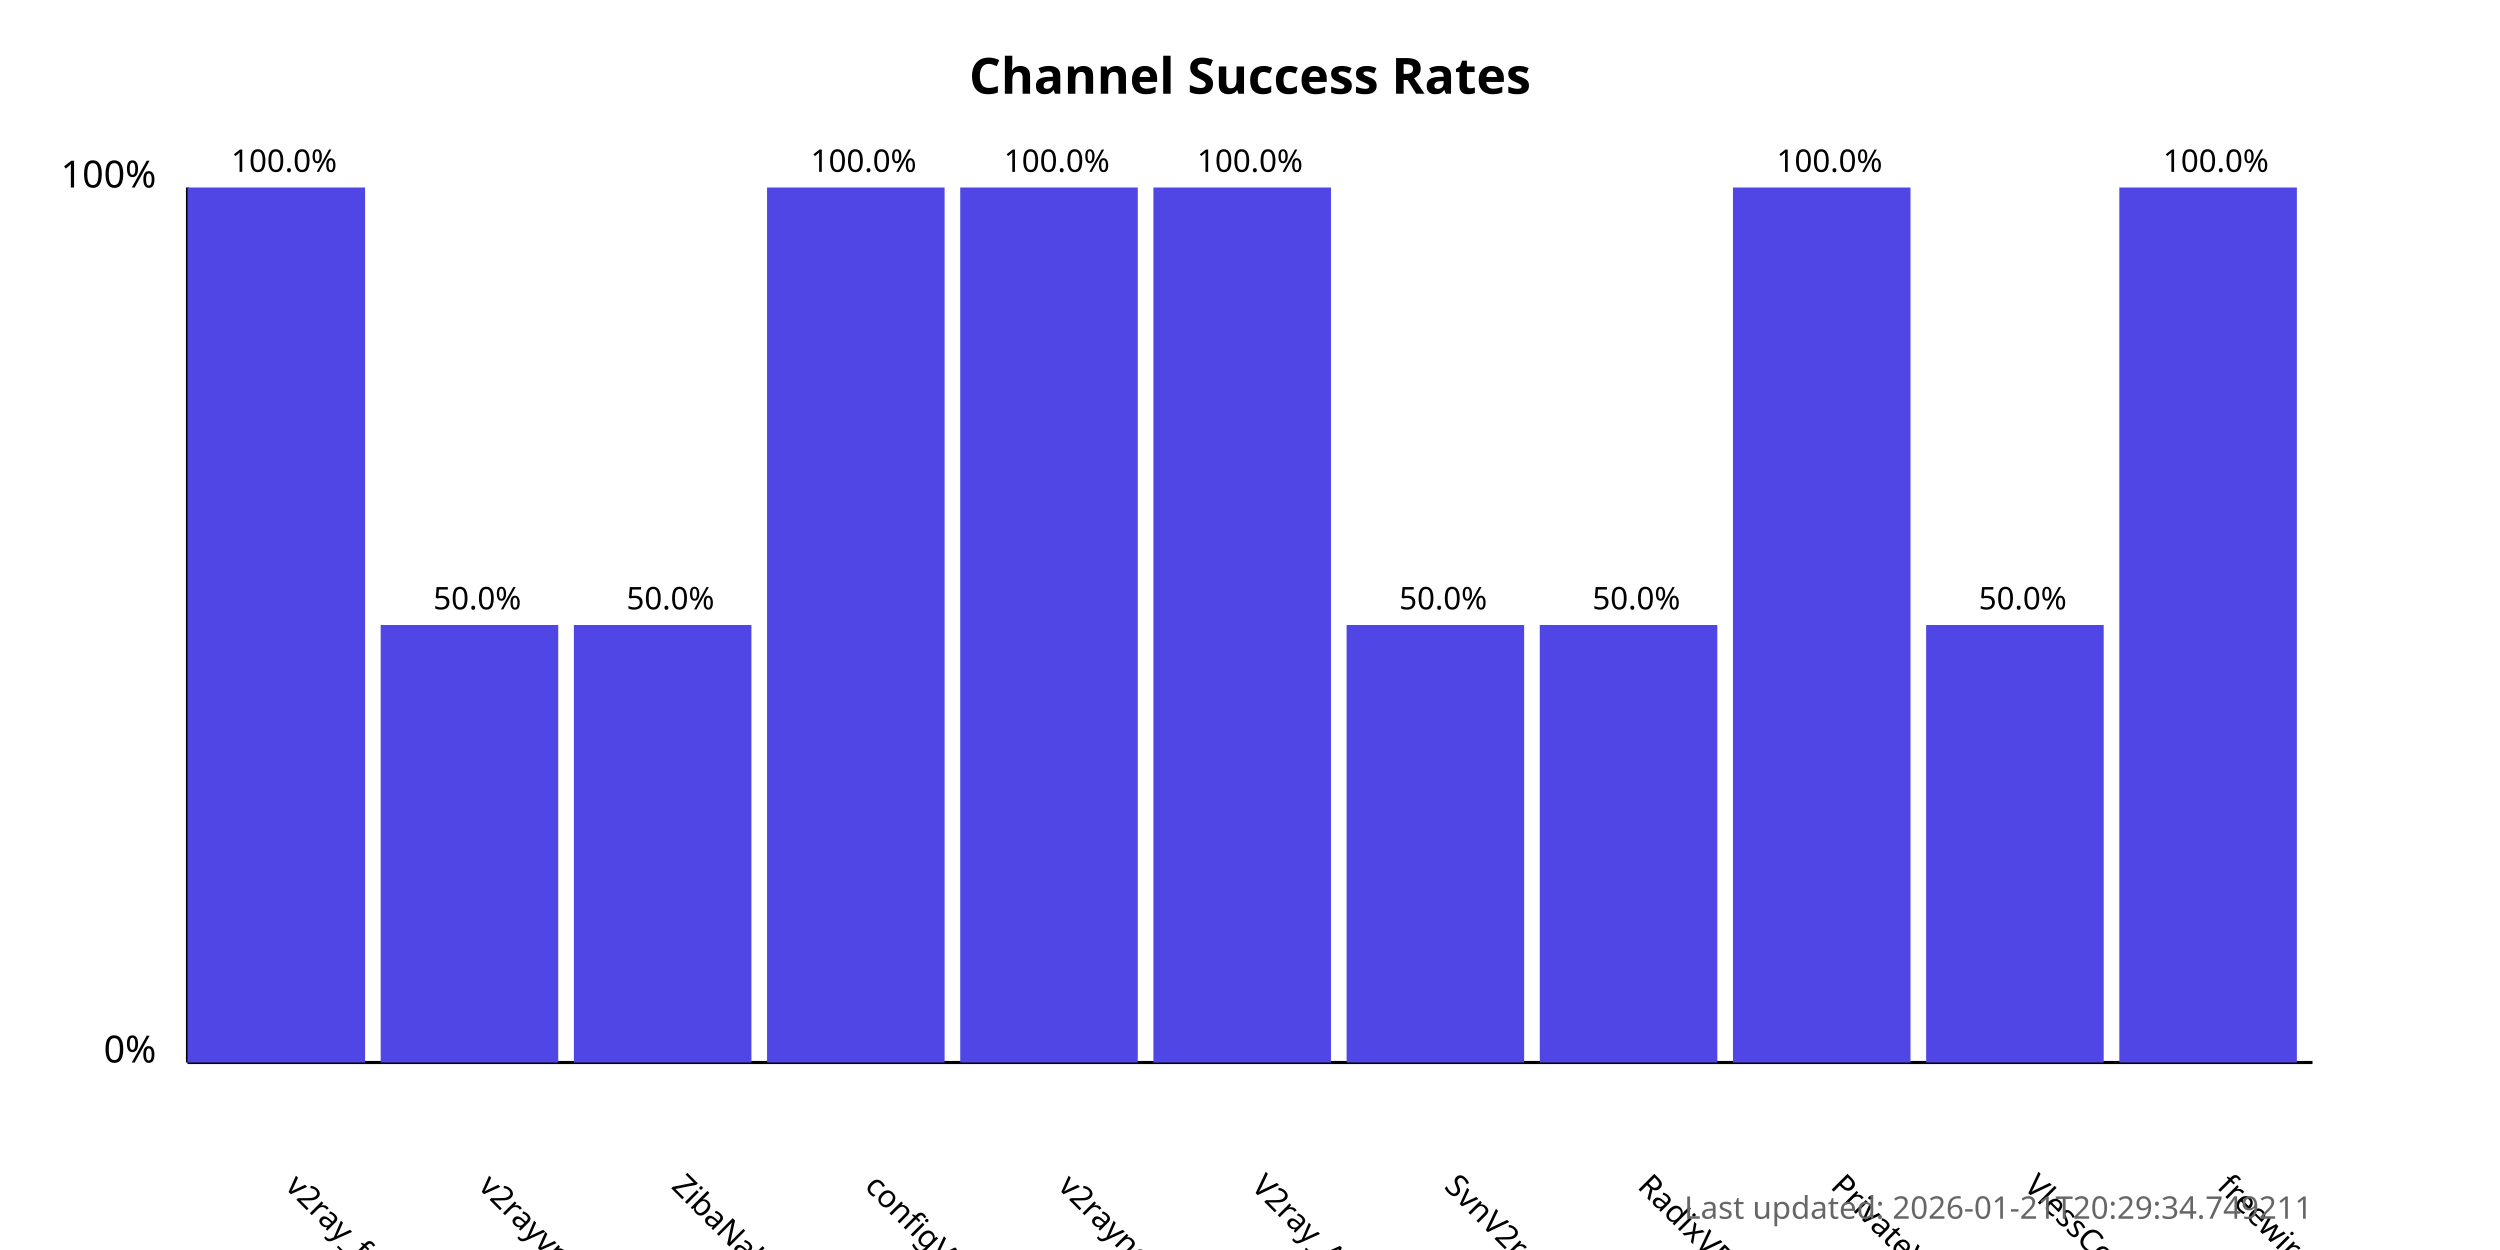
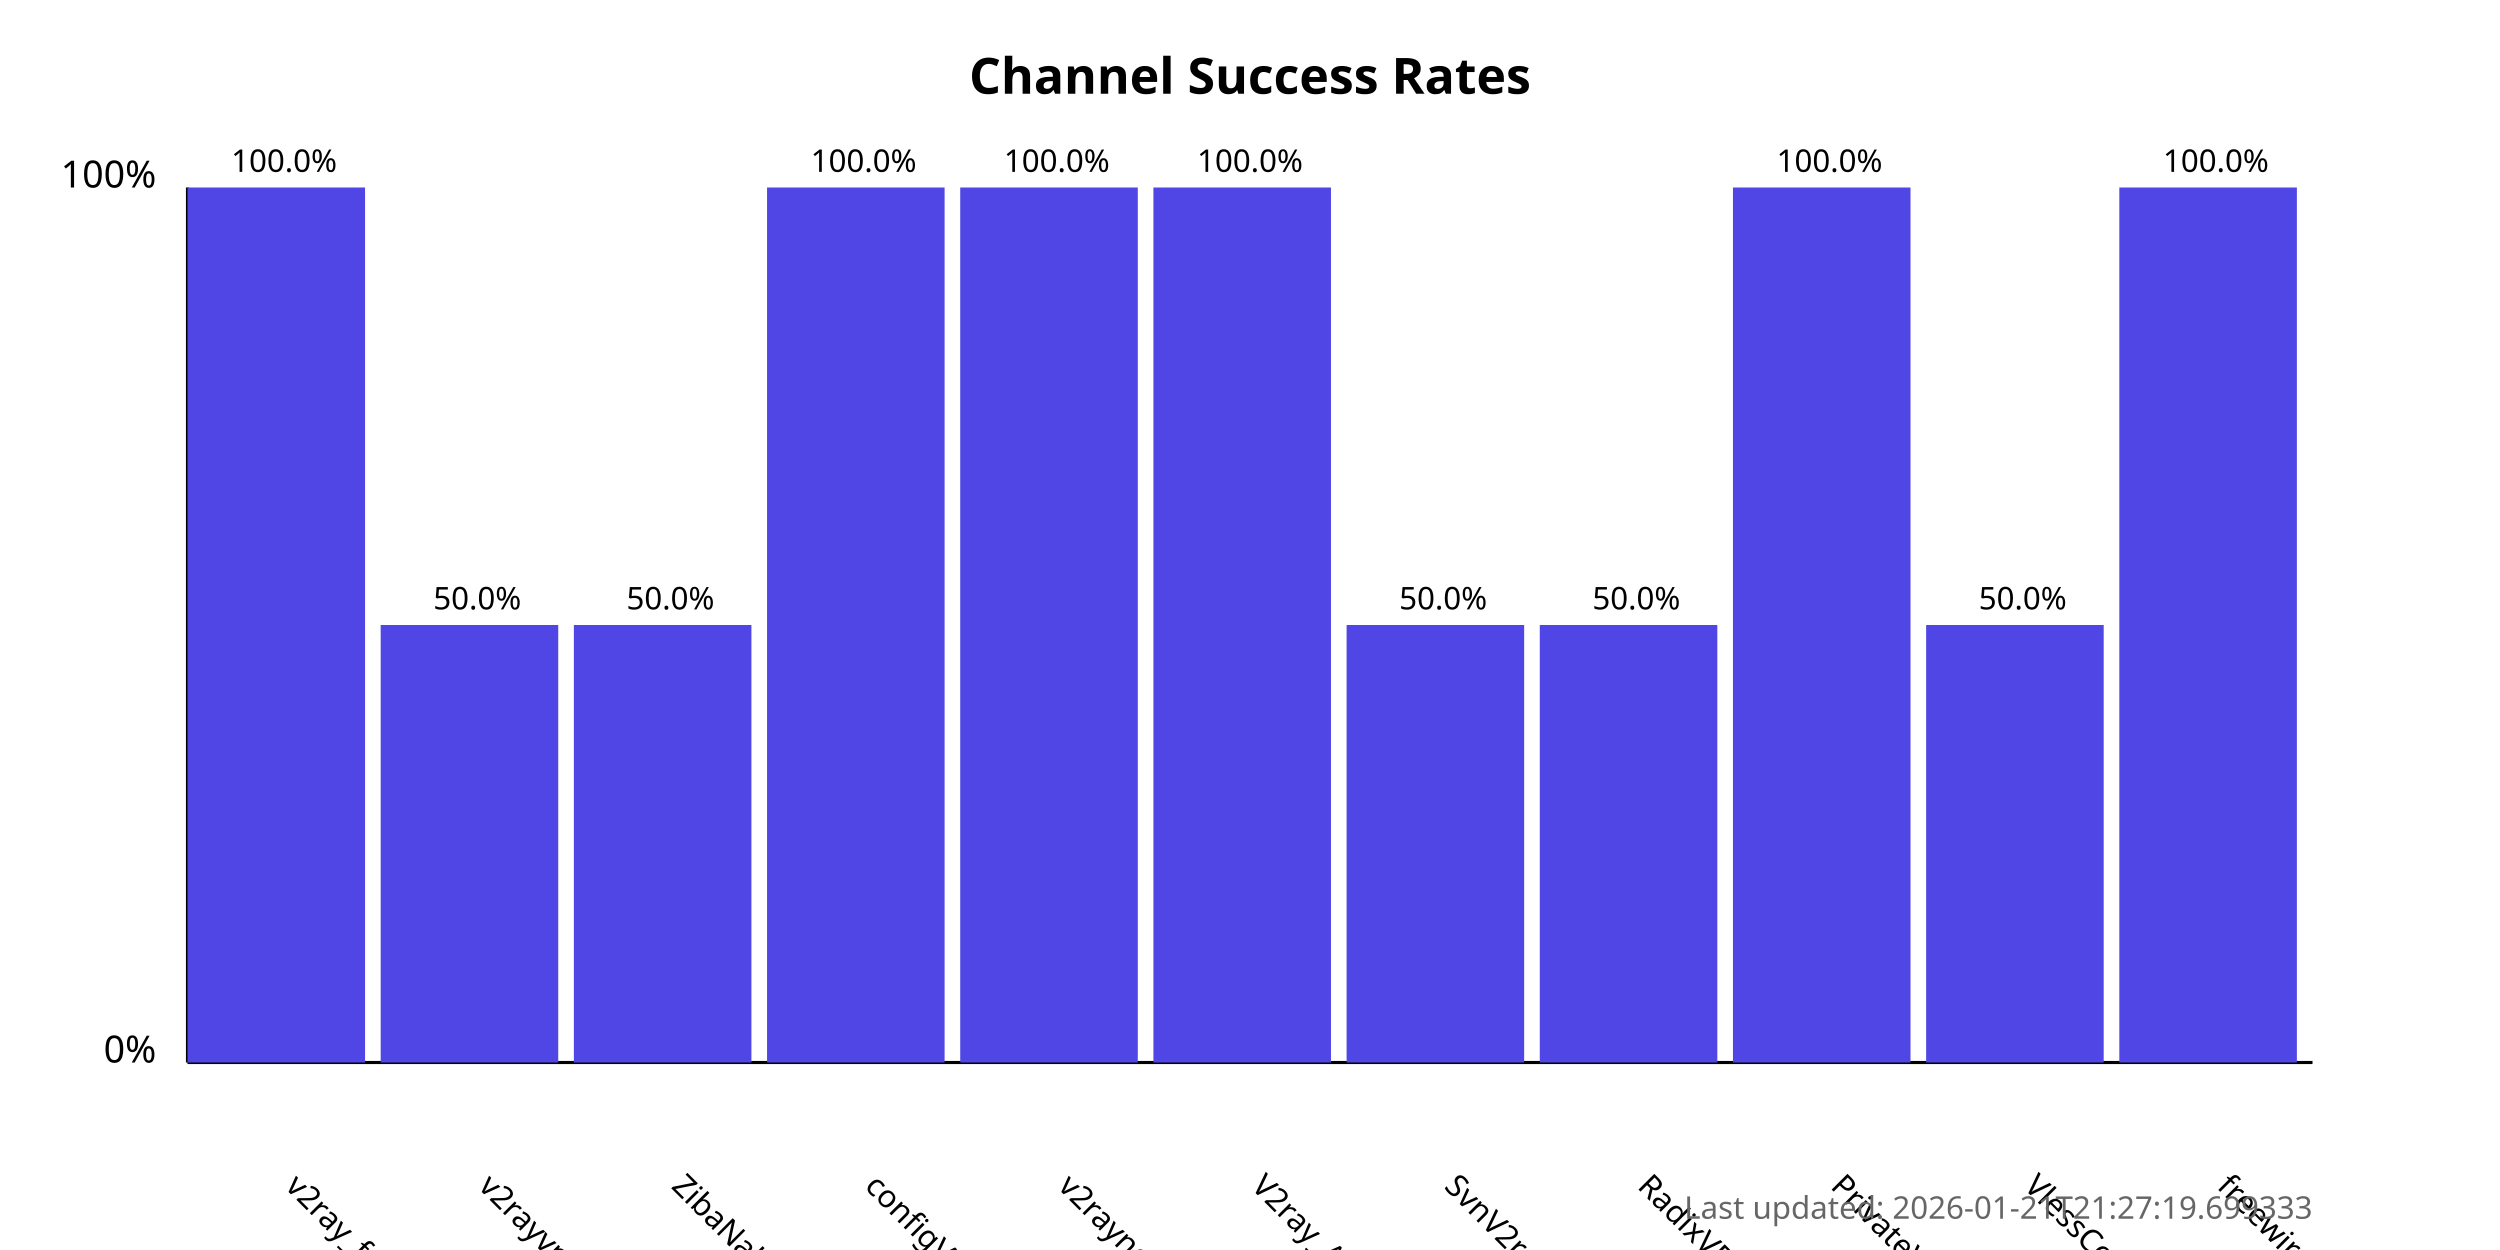
<svg xmlns="http://www.w3.org/2000/svg" width="800" height="400">
  <style>
            .chart-title { font: bold 16px sans-serif; }
            .axis-label { font: 12px sans-serif; }
            .tick-label { font: 10px sans-serif; }
            .bar { fill: #4f46e5; }
            .bar:hover { fill: #6366f1; }
            .timestamp { font: 10px sans-serif; fill: #666; }
        </style>
  <text x="400.0" y="30" text-anchor="middle" class="chart-title">
            Channel Success Rates
        </text>
  <line x1="60" y1="340" x2="60" y2="60" stroke="black" stroke-width="1" />
  <line x1="60" y1="340" x2="740" y2="340" stroke="black" stroke-width="1" />
  <text x="50" y="340" text-anchor="end" class="axis-label">0%</text>
  <text x="50" y="60" text-anchor="end" class="axis-label">100%</text>
  <g>
    <rect x="60" y="60.0" width="56.818" height="280.0" class="bar" />
    <text x="90.909" y="380" transform="rotate(45, 90.90909, 380)" text-anchor="start" class="tick-label">
                v2ray_free_conf
            </text>
    <text x="90.909" y="55.0" text-anchor="middle" class="tick-label">
                100.0%
            </text>
  </g>
  <g>
    <rect x="121.818" y="200.0" width="56.818" height="140.0" class="bar" />
    <text x="152.727" y="380" transform="rotate(45, 152.7273, 380)" text-anchor="start" class="tick-label">
                v2rayvpno
            </text>
    <text x="152.727" y="195.0" text-anchor="middle" class="tick-label">
                50.0%
            </text>
  </g>
  <g>
    <rect x="183.636" y="200.0" width="56.818" height="140.0" class="bar" />
    <text x="214.545" y="380" transform="rotate(45, 214.5455, 380)" text-anchor="start" class="tick-label">
                ZibaNabz
            </text>
    <text x="214.545" y="195.0" text-anchor="middle" class="tick-label">
                50.0%
            </text>
  </g>
  <g>
    <rect x="245.455" y="60.0" width="56.818" height="280.0" class="bar" />
    <text x="276.364" y="380" transform="rotate(45, 276.3636, 380)" text-anchor="start" class="tick-label">
                configV2rayForFree
            </text>
    <text x="276.364" y="55.0" text-anchor="middle" class="tick-label">
                100.0%
            </text>
  </g>
  <g>
    <rect x="307.273" y="60.0" width="56.818" height="280.0" class="bar" />
    <text x="338.182" y="380" transform="rotate(45, 338.1818, 380)" text-anchor="start" class="tick-label">
                v2rayngvpn
            </text>
    <text x="338.182" y="55.0" text-anchor="middle" class="tick-label">
                100.0%
            </text>
  </g>
  <g>
    <rect x="369.091" y="60.0" width="56.818" height="280.0" class="bar" />
    <text x="400.0" y="380" transform="rotate(45, 400.0, 380)" text-anchor="start" class="tick-label">
                V2ray_Alpha
            </text>
    <text x="400.0" y="55.0" text-anchor="middle" class="tick-label">
                100.0%
            </text>
  </g>
  <g>
    <rect x="430.909" y="200.0" width="56.818" height="140.0" class="bar" />
    <text x="461.818" y="380" transform="rotate(45, 461.8182, 380)" text-anchor="start" class="tick-label">
                SvnV2ray
            </text>
    <text x="461.818" y="195.0" text-anchor="middle" class="tick-label">
                50.0%
            </text>
  </g>
  <g>
    <rect x="492.727" y="200.0" width="56.818" height="140.0" class="bar" />
    <text x="523.636" y="380" transform="rotate(45, 523.6364, 380)" text-anchor="start" class="tick-label">
                RadixVPN
            </text>
    <text x="523.636" y="195.0" text-anchor="middle" class="tick-label">
                50.0%
            </text>
  </g>
  <g>
    <rect x="554.545" y="60.0" width="56.818" height="280.0" class="bar" />
    <text x="585.455" y="380" transform="rotate(45, 585.4545, 380)" text-anchor="start" class="tick-label">
                PrivateVPNs
            </text>
    <text x="585.455" y="55.0" text-anchor="middle" class="tick-label">
                100.0%
            </text>
  </g>
  <g>
    <rect x="616.364" y="200.0" width="56.818" height="140.0" class="bar" />
    <text x="647.273" y="380" transform="rotate(45, 647.2727, 380)" text-anchor="start" class="tick-label">
                VlessConfig
            </text>
    <text x="647.273" y="195.0" text-anchor="middle" class="tick-label">
                50.0%
            </text>
  </g>
  <g>
    <rect x="678.182" y="60.0" width="56.818" height="280.0" class="bar" />
    <text x="709.091" y="380" transform="rotate(45, 709.0909, 380)" text-anchor="start" class="tick-label">
                freewireguard
            </text>
    <text x="709.091" y="55.0" text-anchor="middle" class="tick-label">
                100.0%
            </text>
  </g>
  <text x="740" y="390" text-anchor="end" class="timestamp">
-             Last updated: 2026-01-21T20:29:34.749211
+             Last updated: 2026-01-21T21:27:19.699333
        </text>
</svg>
